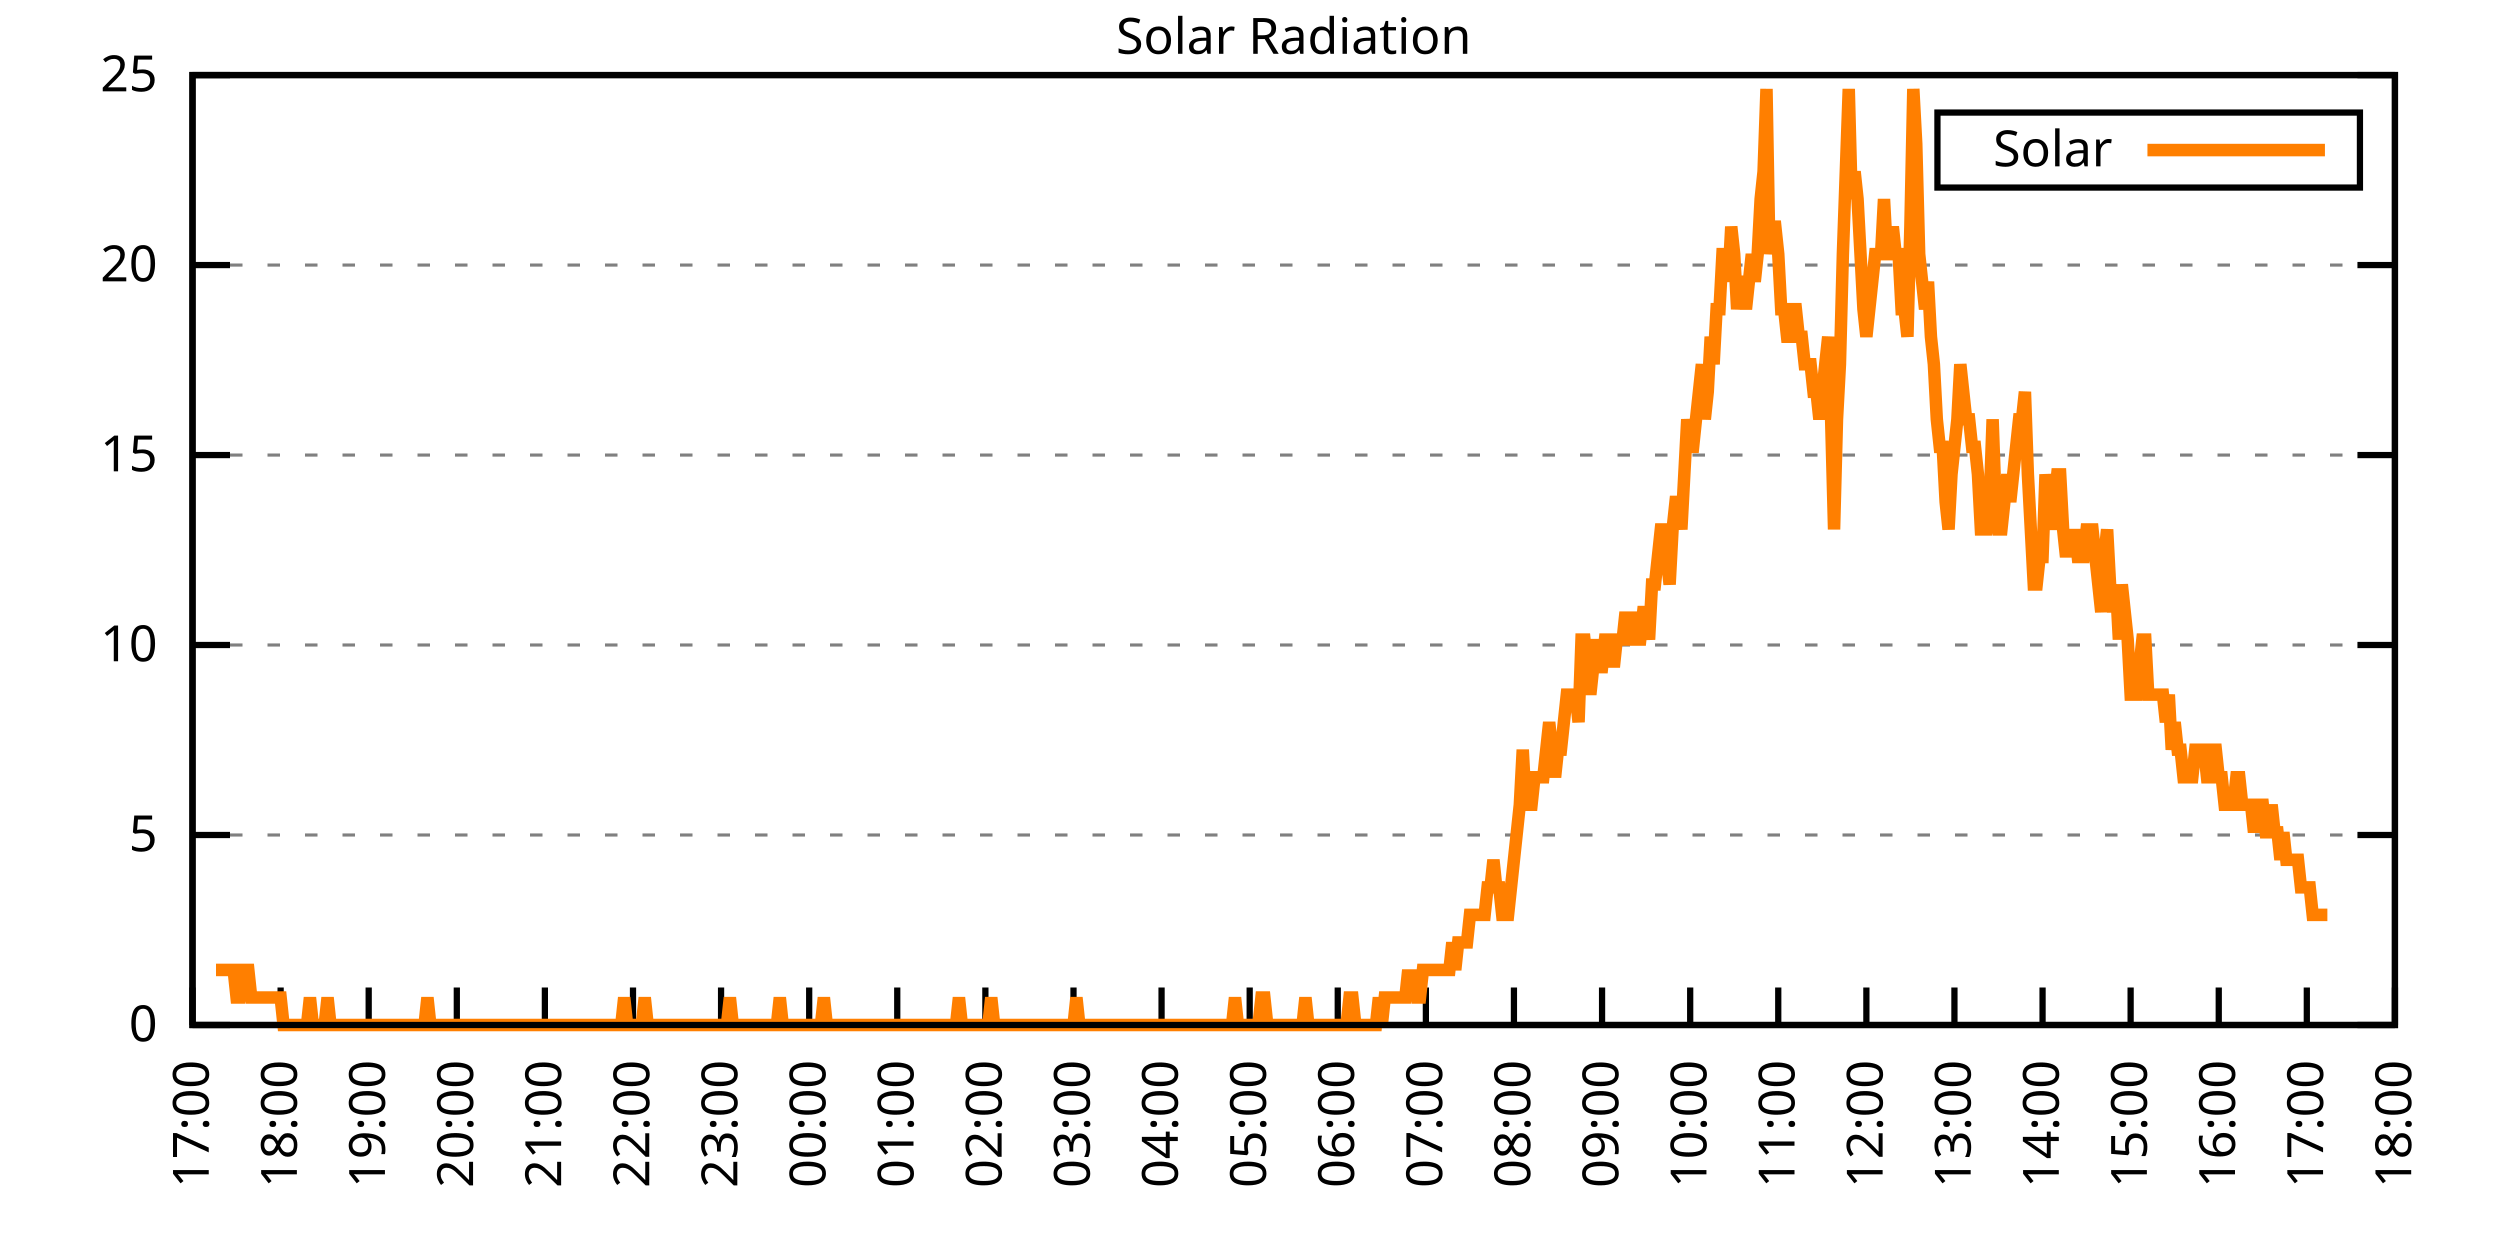
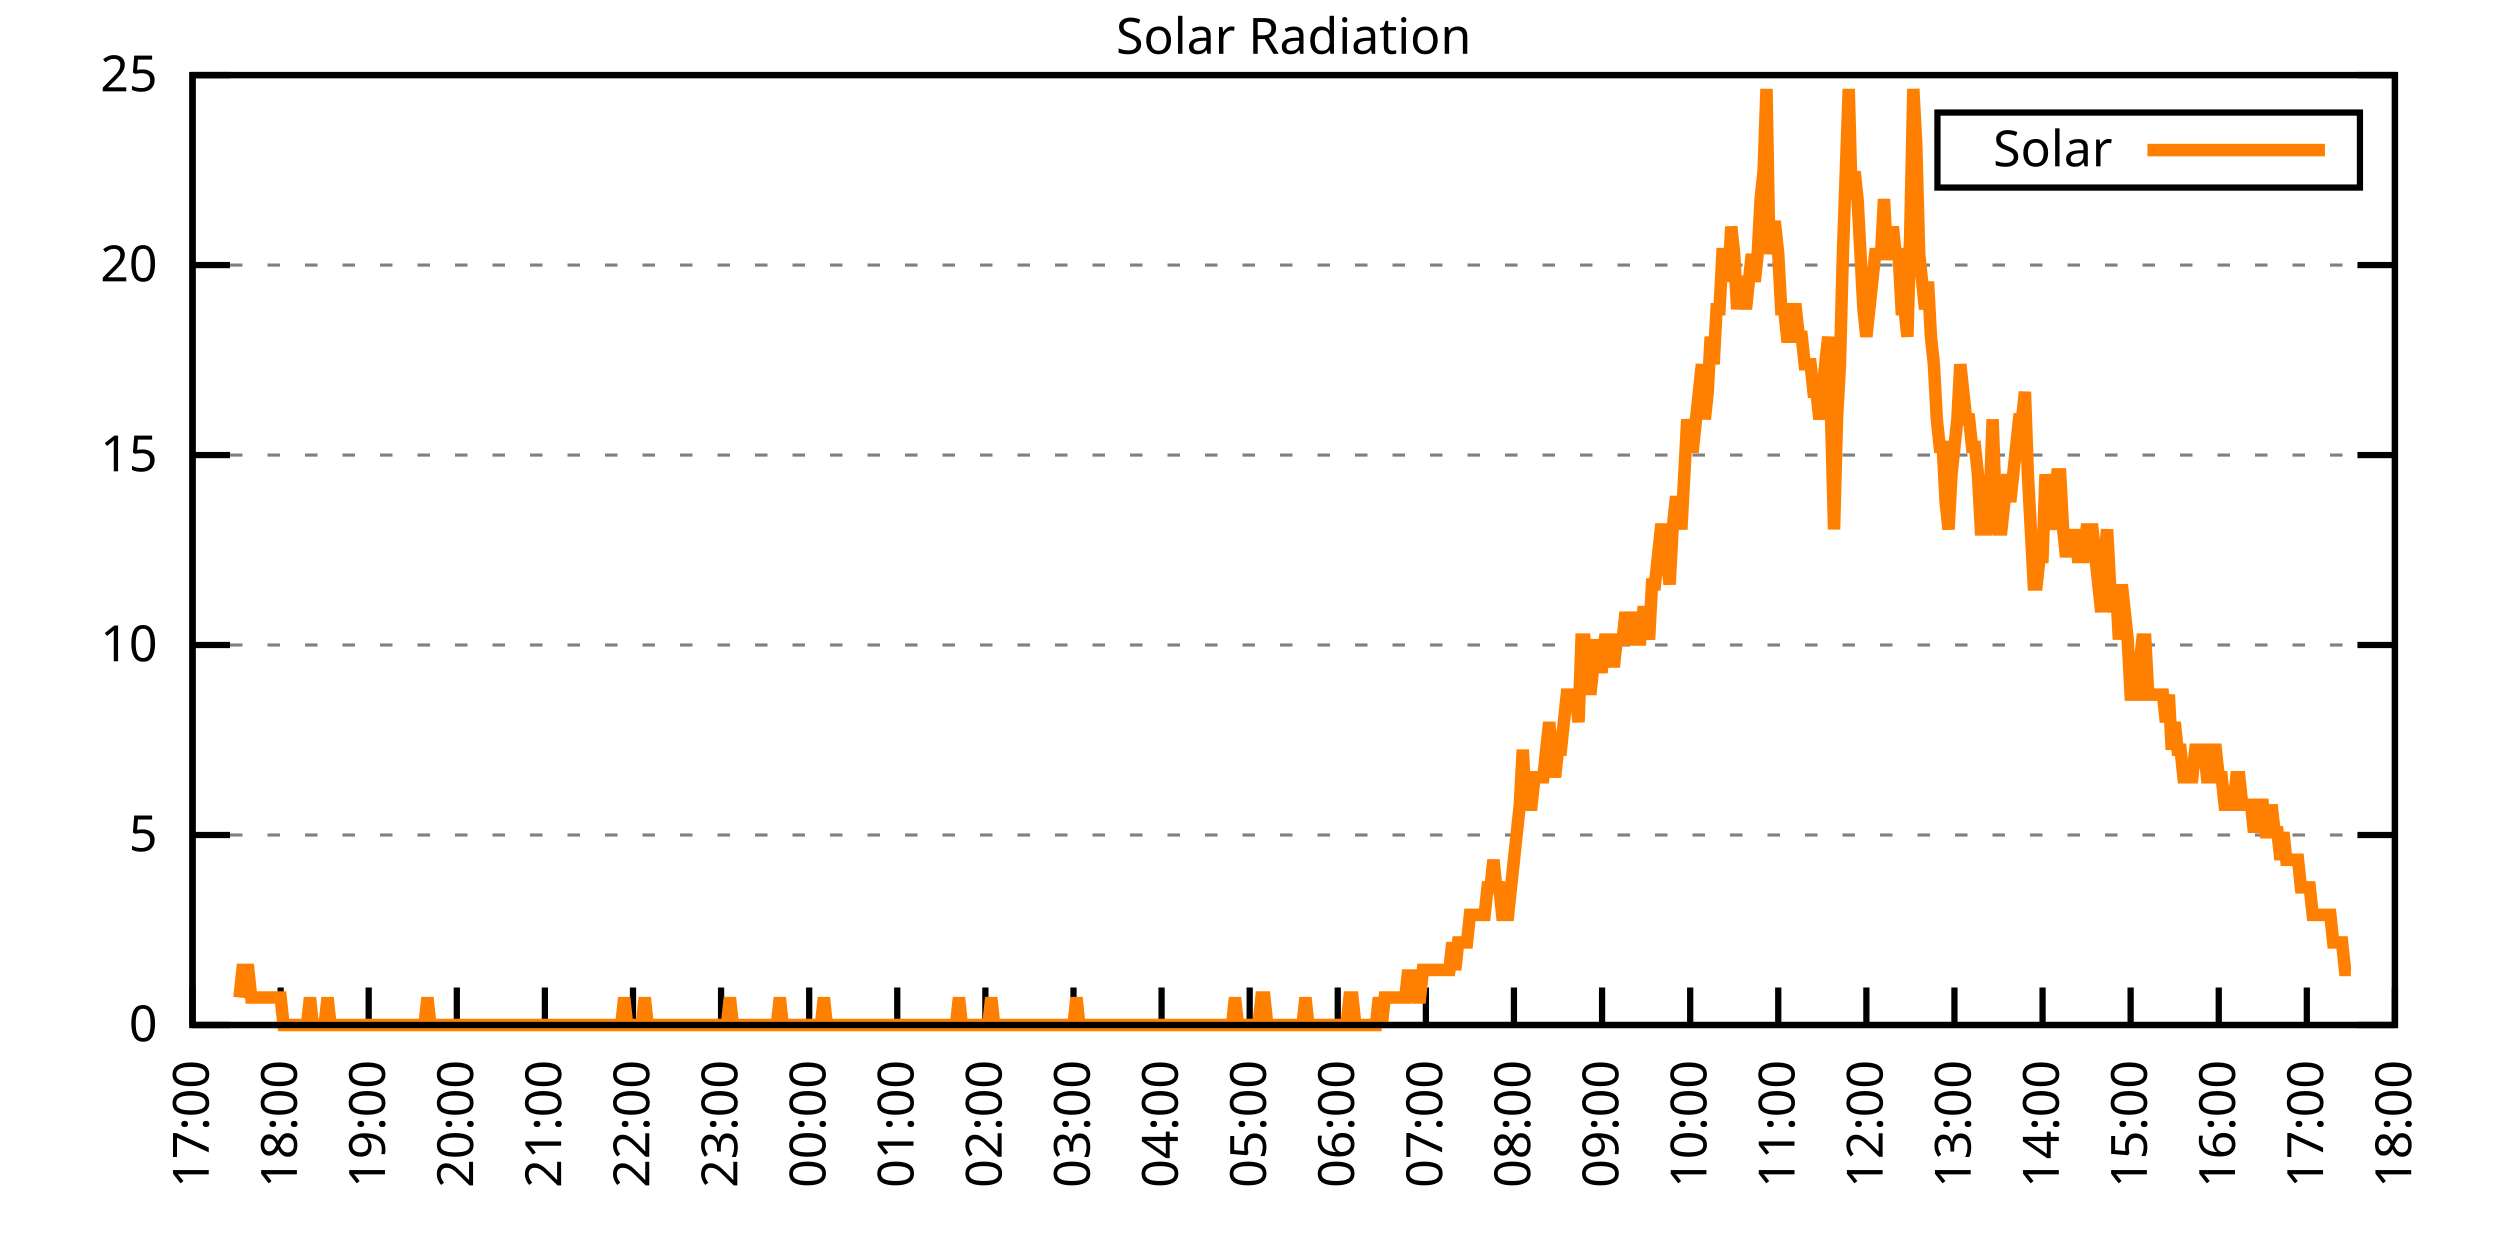
<svg xmlns="http://www.w3.org/2000/svg" xmlns:xlink="http://www.w3.org/1999/xlink" width="400" height="200" viewBox="0 0 400 200">
  <g id="gnuplot_canvas">
    <rect x="0" y="0" width="400" height="200" fill="none" />
    <defs>
      <circle id="gpDot" r="0.5" stroke-width="0.5" stroke="currentColor" />
      <path id="gpPt0" stroke-width="0.333" stroke="currentColor" d="M-1,0 h2 M0,-1 v2" />
      <path id="gpPt1" stroke-width="0.333" stroke="currentColor" d="M-1,-1 L1,1 M1,-1 L-1,1" />
      <path id="gpPt2" stroke-width="0.333" stroke="currentColor" d="M-1,0 L1,0 M0,-1 L0,1 M-1,-1 L1,1 M-1,1 L1,-1" />
      <rect id="gpPt3" stroke-width="0.333" stroke="currentColor" x="-1" y="-1" width="2" height="2" />
      <rect id="gpPt4" stroke-width="0.333" stroke="currentColor" fill="currentColor" x="-1" y="-1" width="2" height="2" />
      <circle id="gpPt5" stroke-width="0.333" stroke="currentColor" cx="0" cy="0" r="1" />
      <use xlink:href="#gpPt5" id="gpPt6" fill="currentColor" stroke="none" />
      <path id="gpPt7" stroke-width="0.333" stroke="currentColor" d="M0,-1.33 L-1.33,0.67 L1.33,0.67 z" />
      <use xlink:href="#gpPt7" id="gpPt8" fill="currentColor" stroke="none" />
      <use xlink:href="#gpPt7" id="gpPt9" stroke="currentColor" transform="rotate(180)" />
      <use xlink:href="#gpPt9" id="gpPt10" fill="currentColor" stroke="none" />
      <use xlink:href="#gpPt3" id="gpPt11" stroke="currentColor" transform="rotate(45)" />
      <use xlink:href="#gpPt11" id="gpPt12" fill="currentColor" stroke="none" />
      <path id="gpPt13" stroke-width="0.333" stroke="currentColor" d="M0,1.330 L1.265,0.411 L0.782,-1.067 L-0.782,-1.076 L-1.265,0.411 z" />
      <use xlink:href="#gpPt13" id="gpPt14" fill="currentColor" stroke="none" />
      <filter id="textbox" filterUnits="objectBoundingBox" x="0" y="0" height="1" width="1">
        <feFlood flood-color="white" flood-opacity="1" result="bgnd" />
        <feComposite in="SourceGraphic" in2="bgnd" operator="atop" />
      </filter>
      <filter id="greybox" filterUnits="objectBoundingBox" x="0" y="0" height="1" width="1">
        <feFlood flood-color="lightgrey" flood-opacity="1" result="grey" />
        <feComposite in="SourceGraphic" in2="grey" operator="atop" />
      </filter>
    </defs>
    <g fill="none" color="white" stroke="currentColor" stroke-width="1.00" stroke-linecap="butt" stroke-linejoin="miter">
</g>
    <g fill="none" color="black" stroke="currentColor" stroke-width="1.00" stroke-linecap="butt" stroke-linejoin="miter">
      <g stroke="none" shape-rendering="crispEdges">
        <polygon fill="rgb(255, 255, 255)" points="30.80,164.00 383.18,164.00 383.18,12.02 30.80,12.02 " />
      </g>
    </g>
    <g fill="none" color="black" stroke="currentColor" stroke-width="1.00" stroke-linecap="butt" stroke-linejoin="miter">
</g>
    <g fill="none" color="black" stroke="black" stroke-width="0.50" stroke-linecap="butt" stroke-linejoin="miter">
</g>
    <g fill="none" color="gray" stroke="currentColor" stroke-width="0.50" stroke-linecap="butt" stroke-linejoin="miter">
      <path stroke="gray" stroke-dasharray="2,4" class="gridline" d="M30.80,164.00 L383.19,164.00  " />
    </g>
    <g fill="none" color="gray" stroke="gray" stroke-width="1.00" stroke-linecap="butt" stroke-linejoin="miter">
</g>
    <g fill="none" color="black" stroke="currentColor" stroke-width="1.00" stroke-linecap="butt" stroke-linejoin="miter">
      <path stroke="black" d="M30.80,164.00 L36.80,164.00 M383.19,164.00 L377.19,164.00  " />
      <g transform="translate(25.20,166.60)" stroke="none" fill="black" font-family="Sans" font-size="8.00" text-anchor="end">
        <text>
          <tspan font-family="Sans"> 0</tspan>
        </text>
      </g>
    </g>
    <g fill="none" color="black" stroke="currentColor" stroke-width="1.00" stroke-linecap="butt" stroke-linejoin="miter">
</g>
    <g fill="none" color="black" stroke="black" stroke-width="0.50" stroke-linecap="butt" stroke-linejoin="miter">
</g>
    <g fill="none" color="gray" stroke="currentColor" stroke-width="0.50" stroke-linecap="butt" stroke-linejoin="miter">
      <path stroke="gray" stroke-dasharray="2,4" class="gridline" d="M30.80,133.60 L383.19,133.60  " />
    </g>
    <g fill="none" color="gray" stroke="gray" stroke-width="1.00" stroke-linecap="butt" stroke-linejoin="miter">
</g>
    <g fill="none" color="black" stroke="currentColor" stroke-width="1.00" stroke-linecap="butt" stroke-linejoin="miter">
      <path stroke="black" d="M30.80,133.60 L36.80,133.60 M383.19,133.60 L377.19,133.60  " />
      <g transform="translate(25.20,136.20)" stroke="none" fill="black" font-family="Sans" font-size="8.00" text-anchor="end">
        <text>
          <tspan font-family="Sans"> 5</tspan>
        </text>
      </g>
    </g>
    <g fill="none" color="black" stroke="currentColor" stroke-width="1.00" stroke-linecap="butt" stroke-linejoin="miter">
</g>
    <g fill="none" color="black" stroke="black" stroke-width="0.50" stroke-linecap="butt" stroke-linejoin="miter">
</g>
    <g fill="none" color="gray" stroke="currentColor" stroke-width="0.50" stroke-linecap="butt" stroke-linejoin="miter">
      <path stroke="gray" stroke-dasharray="2,4" class="gridline" d="M30.80,103.20 L383.19,103.20  " />
    </g>
    <g fill="none" color="gray" stroke="gray" stroke-width="1.00" stroke-linecap="butt" stroke-linejoin="miter">
</g>
    <g fill="none" color="black" stroke="currentColor" stroke-width="1.00" stroke-linecap="butt" stroke-linejoin="miter">
      <path stroke="black" d="M30.80,103.20 L36.80,103.20 M383.19,103.20 L377.19,103.20  " />
      <g transform="translate(25.20,105.80)" stroke="none" fill="black" font-family="Sans" font-size="8.00" text-anchor="end">
        <text>
          <tspan font-family="Sans"> 10</tspan>
        </text>
      </g>
    </g>
    <g fill="none" color="black" stroke="currentColor" stroke-width="1.00" stroke-linecap="butt" stroke-linejoin="miter">
</g>
    <g fill="none" color="black" stroke="black" stroke-width="0.50" stroke-linecap="butt" stroke-linejoin="miter">
</g>
    <g fill="none" color="gray" stroke="currentColor" stroke-width="0.50" stroke-linecap="butt" stroke-linejoin="miter">
      <path stroke="gray" stroke-dasharray="2,4" class="gridline" d="M30.80,72.81 L383.19,72.81  " />
    </g>
    <g fill="none" color="gray" stroke="gray" stroke-width="1.00" stroke-linecap="butt" stroke-linejoin="miter">
</g>
    <g fill="none" color="black" stroke="currentColor" stroke-width="1.00" stroke-linecap="butt" stroke-linejoin="miter">
      <path stroke="black" d="M30.80,72.81 L36.80,72.81 M383.19,72.81 L377.19,72.81  " />
      <g transform="translate(25.20,75.41)" stroke="none" fill="black" font-family="Sans" font-size="8.00" text-anchor="end">
        <text>
          <tspan font-family="Sans"> 15</tspan>
        </text>
      </g>
    </g>
    <g fill="none" color="black" stroke="currentColor" stroke-width="1.00" stroke-linecap="butt" stroke-linejoin="miter">
</g>
    <g fill="none" color="black" stroke="black" stroke-width="0.50" stroke-linecap="butt" stroke-linejoin="miter">
</g>
    <g fill="none" color="gray" stroke="currentColor" stroke-width="0.50" stroke-linecap="butt" stroke-linejoin="miter">
      <path stroke="gray" stroke-dasharray="2,4" class="gridline" d="M30.80,42.41 L383.19,42.41  " />
    </g>
    <g fill="none" color="gray" stroke="gray" stroke-width="1.00" stroke-linecap="butt" stroke-linejoin="miter">
</g>
    <g fill="none" color="black" stroke="currentColor" stroke-width="1.00" stroke-linecap="butt" stroke-linejoin="miter">
      <path stroke="black" d="M30.80,42.41 L36.80,42.41 M383.19,42.41 L377.19,42.41  " />
      <g transform="translate(25.20,45.01)" stroke="none" fill="black" font-family="Sans" font-size="8.00" text-anchor="end">
        <text>
          <tspan font-family="Sans"> 20</tspan>
        </text>
      </g>
    </g>
    <g fill="none" color="black" stroke="currentColor" stroke-width="1.00" stroke-linecap="butt" stroke-linejoin="miter">
</g>
    <g fill="none" color="black" stroke="black" stroke-width="0.50" stroke-linecap="butt" stroke-linejoin="miter">
</g>
    <g fill="none" color="gray" stroke="currentColor" stroke-width="0.50" stroke-linecap="butt" stroke-linejoin="miter">
      <path stroke="gray" stroke-dasharray="2,4" class="gridline" d="M30.80,12.01 L383.19,12.01  " />
    </g>
    <g fill="none" color="gray" stroke="gray" stroke-width="1.00" stroke-linecap="butt" stroke-linejoin="miter">
</g>
    <g fill="none" color="black" stroke="currentColor" stroke-width="1.00" stroke-linecap="butt" stroke-linejoin="miter">
      <path stroke="black" d="M30.80,12.01 L36.80,12.01 M383.19,12.01 L377.19,12.01  " />
      <g transform="translate(25.20,14.61)" stroke="none" fill="black" font-family="Sans" font-size="8.00" text-anchor="end">
        <text>
          <tspan font-family="Sans"> 25</tspan>
        </text>
      </g>
    </g>
    <g fill="none" color="black" stroke="currentColor" stroke-width="1.00" stroke-linecap="butt" stroke-linejoin="miter">
      <path stroke="black" d="M30.80,164.00 L30.80,158.00  " />
      <g transform="translate(33.40,169.60) rotate(270.00)" stroke="none" fill="black" font-family="Sans" font-size="8.00" text-anchor="end">
        <text>
          <tspan font-family="Sans">17:00</tspan>
        </text>
      </g>
    </g>
    <g fill="none" color="black" stroke="currentColor" stroke-width="1.00" stroke-linecap="butt" stroke-linejoin="miter">
      <path stroke="black" d="M44.90,164.00 L44.90,158.00  " />
      <g transform="translate(47.50,169.60) rotate(270.00)" stroke="none" fill="black" font-family="Sans" font-size="8.00" text-anchor="end">
        <text>
          <tspan font-family="Sans">18:00</tspan>
        </text>
      </g>
    </g>
    <g fill="none" color="black" stroke="currentColor" stroke-width="1.00" stroke-linecap="butt" stroke-linejoin="miter">
      <path stroke="black" d="M58.99,164.00 L58.99,158.00  " />
      <g transform="translate(61.59,169.60) rotate(270.00)" stroke="none" fill="black" font-family="Sans" font-size="8.00" text-anchor="end">
        <text>
          <tspan font-family="Sans">19:00</tspan>
        </text>
      </g>
    </g>
    <g fill="none" color="black" stroke="currentColor" stroke-width="1.00" stroke-linecap="butt" stroke-linejoin="miter">
      <path stroke="black" d="M73.09,164.00 L73.09,158.00  " />
      <g transform="translate(75.69,169.60) rotate(270.00)" stroke="none" fill="black" font-family="Sans" font-size="8.00" text-anchor="end">
        <text>
          <tspan font-family="Sans">20:00</tspan>
        </text>
      </g>
    </g>
    <g fill="none" color="black" stroke="currentColor" stroke-width="1.00" stroke-linecap="butt" stroke-linejoin="miter">
      <path stroke="black" d="M87.18,164.00 L87.18,158.00  " />
      <g transform="translate(89.78,169.60) rotate(270.00)" stroke="none" fill="black" font-family="Sans" font-size="8.00" text-anchor="end">
        <text>
          <tspan font-family="Sans">21:00</tspan>
        </text>
      </g>
    </g>
    <g fill="none" color="black" stroke="currentColor" stroke-width="1.00" stroke-linecap="butt" stroke-linejoin="miter">
      <path stroke="black" d="M101.28,164.00 L101.28,158.00  " />
      <g transform="translate(103.88,169.60) rotate(270.00)" stroke="none" fill="black" font-family="Sans" font-size="8.00" text-anchor="end">
        <text>
          <tspan font-family="Sans">22:00</tspan>
        </text>
      </g>
    </g>
    <g fill="none" color="black" stroke="currentColor" stroke-width="1.00" stroke-linecap="butt" stroke-linejoin="miter">
      <path stroke="black" d="M115.37,164.00 L115.37,158.00  " />
      <g transform="translate(117.97,169.60) rotate(270.00)" stroke="none" fill="black" font-family="Sans" font-size="8.00" text-anchor="end">
        <text>
          <tspan font-family="Sans">23:00</tspan>
        </text>
      </g>
    </g>
    <g fill="none" color="black" stroke="currentColor" stroke-width="1.00" stroke-linecap="butt" stroke-linejoin="miter">
      <path stroke="black" d="M129.47,164.00 L129.47,158.00  " />
      <g transform="translate(132.07,169.60) rotate(270.00)" stroke="none" fill="black" font-family="Sans" font-size="8.00" text-anchor="end">
        <text>
          <tspan font-family="Sans">00:00</tspan>
        </text>
      </g>
    </g>
    <g fill="none" color="black" stroke="currentColor" stroke-width="1.00" stroke-linecap="butt" stroke-linejoin="miter">
      <path stroke="black" d="M143.56,164.00 L143.56,158.00  " />
      <g transform="translate(146.16,169.60) rotate(270.00)" stroke="none" fill="black" font-family="Sans" font-size="8.00" text-anchor="end">
        <text>
          <tspan font-family="Sans">01:00</tspan>
        </text>
      </g>
    </g>
    <g fill="none" color="black" stroke="currentColor" stroke-width="1.00" stroke-linecap="butt" stroke-linejoin="miter">
      <path stroke="black" d="M157.66,164.00 L157.66,158.00  " />
      <g transform="translate(160.26,169.60) rotate(270.00)" stroke="none" fill="black" font-family="Sans" font-size="8.00" text-anchor="end">
        <text>
          <tspan font-family="Sans">02:00</tspan>
        </text>
      </g>
    </g>
    <g fill="none" color="black" stroke="currentColor" stroke-width="1.00" stroke-linecap="butt" stroke-linejoin="miter">
      <path stroke="black" d="M171.76,164.00 L171.76,158.00  " />
      <g transform="translate(174.36,169.60) rotate(270.00)" stroke="none" fill="black" font-family="Sans" font-size="8.00" text-anchor="end">
        <text>
          <tspan font-family="Sans">03:00</tspan>
        </text>
      </g>
    </g>
    <g fill="none" color="black" stroke="currentColor" stroke-width="1.00" stroke-linecap="butt" stroke-linejoin="miter">
      <path stroke="black" d="M185.85,164.00 L185.85,158.00  " />
      <g transform="translate(188.45,169.60) rotate(270.00)" stroke="none" fill="black" font-family="Sans" font-size="8.00" text-anchor="end">
        <text>
          <tspan font-family="Sans">04:00</tspan>
        </text>
      </g>
    </g>
    <g fill="none" color="black" stroke="currentColor" stroke-width="1.00" stroke-linecap="butt" stroke-linejoin="miter">
      <path stroke="black" d="M199.95,164.00 L199.95,158.00  " />
      <g transform="translate(202.55,169.60) rotate(270.00)" stroke="none" fill="black" font-family="Sans" font-size="8.00" text-anchor="end">
        <text>
          <tspan font-family="Sans">05:00</tspan>
        </text>
      </g>
    </g>
    <g fill="none" color="black" stroke="currentColor" stroke-width="1.00" stroke-linecap="butt" stroke-linejoin="miter">
      <path stroke="black" d="M214.04,164.00 L214.04,158.00  " />
      <g transform="translate(216.64,169.60) rotate(270.00)" stroke="none" fill="black" font-family="Sans" font-size="8.00" text-anchor="end">
        <text>
          <tspan font-family="Sans">06:00</tspan>
        </text>
      </g>
    </g>
    <g fill="none" color="black" stroke="currentColor" stroke-width="1.00" stroke-linecap="butt" stroke-linejoin="miter">
      <path stroke="black" d="M228.14,164.00 L228.14,158.00  " />
      <g transform="translate(230.74,169.60) rotate(270.00)" stroke="none" fill="black" font-family="Sans" font-size="8.00" text-anchor="end">
        <text>
          <tspan font-family="Sans">07:00</tspan>
        </text>
      </g>
    </g>
    <g fill="none" color="black" stroke="currentColor" stroke-width="1.00" stroke-linecap="butt" stroke-linejoin="miter">
      <path stroke="black" d="M242.23,164.00 L242.23,158.00  " />
      <g transform="translate(244.83,169.60) rotate(270.00)" stroke="none" fill="black" font-family="Sans" font-size="8.00" text-anchor="end">
        <text>
          <tspan font-family="Sans">08:00</tspan>
        </text>
      </g>
    </g>
    <g fill="none" color="black" stroke="currentColor" stroke-width="1.00" stroke-linecap="butt" stroke-linejoin="miter">
      <path stroke="black" d="M256.33,164.00 L256.33,158.00  " />
      <g transform="translate(258.93,169.60) rotate(270.00)" stroke="none" fill="black" font-family="Sans" font-size="8.00" text-anchor="end">
        <text>
          <tspan font-family="Sans">09:00</tspan>
        </text>
      </g>
    </g>
    <g fill="none" color="black" stroke="currentColor" stroke-width="1.00" stroke-linecap="butt" stroke-linejoin="miter">
      <path stroke="black" d="M270.43,164.00 L270.43,158.00  " />
      <g transform="translate(273.03,169.60) rotate(270.00)" stroke="none" fill="black" font-family="Sans" font-size="8.00" text-anchor="end">
        <text>
          <tspan font-family="Sans">10:00</tspan>
        </text>
      </g>
    </g>
    <g fill="none" color="black" stroke="currentColor" stroke-width="1.00" stroke-linecap="butt" stroke-linejoin="miter">
      <path stroke="black" d="M284.52,164.00 L284.52,158.00  " />
      <g transform="translate(287.12,169.60) rotate(270.00)" stroke="none" fill="black" font-family="Sans" font-size="8.00" text-anchor="end">
        <text>
          <tspan font-family="Sans">11:00</tspan>
        </text>
      </g>
    </g>
    <g fill="none" color="black" stroke="currentColor" stroke-width="1.00" stroke-linecap="butt" stroke-linejoin="miter">
      <path stroke="black" d="M298.62,164.00 L298.62,158.00  " />
      <g transform="translate(301.22,169.60) rotate(270.00)" stroke="none" fill="black" font-family="Sans" font-size="8.00" text-anchor="end">
        <text>
          <tspan font-family="Sans">12:00</tspan>
        </text>
      </g>
    </g>
    <g fill="none" color="black" stroke="currentColor" stroke-width="1.00" stroke-linecap="butt" stroke-linejoin="miter">
      <path stroke="black" d="M312.71,164.00 L312.71,158.00  " />
      <g transform="translate(315.31,169.60) rotate(270.00)" stroke="none" fill="black" font-family="Sans" font-size="8.00" text-anchor="end">
        <text>
          <tspan font-family="Sans">13:00</tspan>
        </text>
      </g>
    </g>
    <g fill="none" color="black" stroke="currentColor" stroke-width="1.00" stroke-linecap="butt" stroke-linejoin="miter">
      <path stroke="black" d="M326.81,164.00 L326.81,158.00  " />
      <g transform="translate(329.41,169.60) rotate(270.00)" stroke="none" fill="black" font-family="Sans" font-size="8.00" text-anchor="end">
        <text>
          <tspan font-family="Sans">14:00</tspan>
        </text>
      </g>
    </g>
    <g fill="none" color="black" stroke="currentColor" stroke-width="1.00" stroke-linecap="butt" stroke-linejoin="miter">
      <path stroke="black" d="M340.90,164.00 L340.90,158.00  " />
      <g transform="translate(343.50,169.60) rotate(270.00)" stroke="none" fill="black" font-family="Sans" font-size="8.00" text-anchor="end">
        <text>
          <tspan font-family="Sans">15:00</tspan>
        </text>
      </g>
    </g>
    <g fill="none" color="black" stroke="currentColor" stroke-width="1.00" stroke-linecap="butt" stroke-linejoin="miter">
      <path stroke="black" d="M355.00,164.00 L355.00,158.00  " />
      <g transform="translate(357.60,169.60) rotate(270.00)" stroke="none" fill="black" font-family="Sans" font-size="8.00" text-anchor="end">
        <text>
          <tspan font-family="Sans">16:00</tspan>
        </text>
      </g>
    </g>
    <g fill="none" color="black" stroke="currentColor" stroke-width="1.00" stroke-linecap="butt" stroke-linejoin="miter">
      <path stroke="black" d="M369.09,164.00 L369.09,158.00  " />
      <g transform="translate(371.69,169.60) rotate(270.00)" stroke="none" fill="black" font-family="Sans" font-size="8.00" text-anchor="end">
        <text>
          <tspan font-family="Sans">17:00</tspan>
        </text>
      </g>
    </g>
    <g fill="none" color="black" stroke="currentColor" stroke-width="1.00" stroke-linecap="butt" stroke-linejoin="miter">
      <path stroke="black" d="M383.19,164.00 L383.19,158.00  " />
      <g transform="translate(385.79,169.60) rotate(270.00)" stroke="none" fill="black" font-family="Sans" font-size="8.00" text-anchor="end">
        <text>
          <tspan font-family="Sans">18:00</tspan>
        </text>
      </g>
    </g>
    <g fill="none" color="black" stroke="currentColor" stroke-width="1.00" stroke-linecap="butt" stroke-linejoin="miter">
</g>
    <g fill="none" color="black" stroke="currentColor" stroke-width="1.00" stroke-linecap="butt" stroke-linejoin="miter">
      <path stroke="black" d="M30.80,12.01 L30.80,164.00 L383.19,164.00 L383.19,12.01 L30.80,12.01 Z  " />
    </g>
    <g fill="none" color="black" stroke="currentColor" stroke-width="1.00" stroke-linecap="butt" stroke-linejoin="miter">
</g>
    <g fill="none" color="black" stroke="currentColor" stroke-width="1.00" stroke-linecap="butt" stroke-linejoin="miter">
      <path stroke="black" d="M309.99,30.01 L309.99,18.01 L377.59,18.01 L377.59,30.01 L309.99,30.01 Z  " />
    </g>
    <g id="Solar_Radiation_plot_1">
      <g fill="none" color="white" stroke="black" stroke-width="2.00" stroke-linecap="butt" stroke-linejoin="miter">
</g>
      <g fill="none" color="black" stroke="currentColor" stroke-width="2.00" stroke-linecap="butt" stroke-linejoin="miter">
        <g transform="translate(337.99,26.61)" stroke="none" fill="black" font-family="Sans" font-size="8.00" text-anchor="end">
          <text>
            <tspan font-family="Sans">Solar</tspan>
          </text>
        </g>
      </g>
      <g fill="none" color="black" stroke="currentColor" stroke-width="2.00" stroke-linecap="butt" stroke-linejoin="miter">
-         <path stroke="rgb(255, 127,   0)" d="M343.59,24.01 L371.99,24.01 M34.56,155.19 L35.03,155.19 L35.50,155.19 L35.97,155.19 L36.44,155.19 L36.91,155.19   L37.38,155.19 L37.85,159.60 L38.32,159.60 L38.79,155.19 L39.26,155.19 L39.73,155.19 L40.20,159.60 L40.67,159.60   L41.14,159.60 L41.61,159.60 L42.08,159.60 L42.55,159.60 L43.02,159.60 L43.49,159.60 L43.96,159.60 L44.43,159.60   L44.90,159.60 L45.37,164.00 L45.84,164.00 L46.31,164.00 L46.78,164.00 L47.24,164.00 L47.71,164.00 L48.18,164.00   L48.65,164.00 L49.12,164.00 L49.59,159.60 L50.06,164.00 L50.53,164.00 L51.00,164.00 L51.47,164.00 L51.94,164.00   L52.41,159.60 L52.88,164.00 L53.35,164.00 L53.82,164.00 L54.29,164.00 L54.76,164.00 L55.23,164.00 L55.70,164.00   L56.17,164.00 L56.64,164.00 L57.11,164.00 L57.58,164.00 L58.05,164.00 L58.52,164.00 L58.99,164.00 L59.46,164.00   L59.93,164.00 L60.40,164.00 L60.87,164.00 L61.34,164.00 L61.81,164.00 L62.28,164.00 L62.75,164.00 L63.22,164.00   L63.69,164.00 L64.16,164.00 L64.63,164.00 L65.10,164.00 L65.57,164.00 L66.04,164.00 L66.51,164.00 L66.98,164.00   L67.45,164.00 L67.92,164.00 L68.39,159.60 L68.86,164.00 L69.33,164.00 L69.80,164.00 L70.27,164.00 L70.74,164.00   L71.21,164.00 L71.68,164.00 L72.15,164.00 L72.62,164.00 L73.09,164.00 L73.56,164.00 L74.03,164.00 L74.50,164.00   L74.97,164.00 L75.44,164.00 L75.91,164.00 L76.38,164.00 L76.85,164.00 L77.32,164.00 L77.79,164.00 L78.26,164.00   L78.73,164.00 L79.19,164.00 L79.66,164.00 L80.13,164.00 L80.60,164.00 L81.07,164.00 L81.54,164.00 L82.01,164.00   L82.48,164.00 L82.95,164.00 L83.42,164.00 L83.89,164.00 L84.36,164.00 L84.83,164.00 L85.30,164.00 L85.77,164.00   L86.24,164.00 L86.71,164.00 L87.18,164.00 L87.65,164.00 L88.12,164.00 L88.59,164.00 L89.06,164.00 L89.53,164.00   L90.00,164.00 L90.47,164.00 L90.94,164.00 L91.41,164.00 L91.88,164.00 L92.35,164.00 L92.82,164.00 L93.29,164.00   L93.76,164.00 L94.23,164.00 L94.70,164.00 L95.17,164.00 L95.64,164.00 L96.11,164.00 L96.58,164.00 L97.05,164.00   L97.52,164.00 L97.99,164.00 L98.46,164.00 L98.93,164.00 L99.40,164.00 L99.87,159.60 L100.34,164.00 L100.81,164.00   L101.28,164.00 L101.75,164.00 L102.22,164.00 L102.69,164.00 L103.16,159.60 L103.63,164.00 L104.10,164.00 L104.57,164.00   L105.04,164.00 L105.51,164.00 L105.98,164.00 L106.45,164.00 L106.92,164.00 L107.39,164.00 L107.86,164.00 L108.33,164.00   L108.80,164.00 L109.27,164.00 L109.74,164.00 L110.21,164.00 L110.68,164.00 L111.14,164.00 L111.61,164.00 L112.08,164.00   L112.55,164.00 L113.02,164.00 L113.49,164.00 L113.96,164.00 L114.43,164.00 L114.90,164.00 L115.37,164.00 L115.84,164.00   L116.31,164.00 L116.78,159.60 L117.25,164.00 L117.72,164.00 L118.19,164.00 L118.66,164.00 L119.13,164.00 L119.60,164.00   L120.07,164.00 L120.54,164.00 L121.01,164.00 L121.48,164.00 L121.95,164.00 L122.42,164.00 L122.89,164.00 L123.36,164.00   L123.83,164.00 L124.30,164.00 L124.77,159.60 L125.24,164.00 L125.71,164.00 L126.18,164.00 L126.65,164.00 L127.12,164.00   L127.59,164.00 L128.06,164.00 L128.53,164.00 L129.00,164.00 L129.47,164.00 L129.94,164.00 L130.41,164.00 L130.88,164.00   L131.35,164.00 L131.82,159.60 L132.29,164.00 L132.76,164.00 L133.23,164.00 L133.70,164.00 L134.17,164.00 L134.64,164.00   L135.11,164.00 L135.58,164.00 L136.05,164.00 L136.52,164.00 L136.99,164.00 L137.46,164.00 L137.93,164.00 L138.40,164.00   L138.87,164.00 L139.34,164.00 L139.81,164.00 L140.28,164.00 L140.75,164.00 L141.22,164.00 L141.69,164.00 L142.16,164.00   L142.63,164.00 L143.09,164.00 L143.56,164.00 L144.03,164.00 L144.50,164.00 L144.97,164.00 L145.44,164.00 L145.91,164.00   L146.38,164.00 L146.85,164.00 L147.32,164.00 L147.79,164.00 L148.26,164.00 L148.73,164.00 L149.20,164.00 L149.67,164.00   L150.14,164.00 L150.61,164.00 L151.08,164.00 L151.55,164.00 L152.02,164.00 L152.49,164.00 L152.96,164.00 L153.43,159.60   L153.90,164.00 L154.37,164.00 L154.84,164.00 L155.31,164.00 L155.78,164.00 L156.25,164.00 L156.72,164.00 L157.19,164.00   L157.66,164.00 L158.13,164.00 L158.60,159.60 L159.07,164.00 L159.54,164.00 L160.01,164.00 L160.48,164.00 L160.95,164.00   L161.42,164.00 L161.89,164.00 L162.36,164.00 L162.83,164.00 L163.30,164.00 L163.77,164.00 L164.24,164.00 L164.71,164.00   L165.18,164.00 L165.65,164.00 L166.12,164.00 L166.59,164.00 L167.06,164.00 L167.53,164.00 L168.00,164.00 L168.47,164.00   L168.94,164.00 L169.41,164.00 L169.88,164.00 L170.35,164.00 L170.82,164.00 L171.29,164.00 L171.76,164.00 L172.23,159.60   L172.70,164.00 L173.17,164.00 L173.64,164.00 L174.11,164.00 L174.58,164.00 L175.04,164.00 L175.51,164.00 L175.98,164.00   L176.45,164.00 L176.92,164.00 L177.39,164.00 L177.86,164.00 L178.33,164.00 L178.80,164.00 L179.27,164.00 L179.74,164.00   L180.21,164.00 L180.68,164.00 L181.15,164.00 L181.62,164.00 L182.09,164.00 L182.56,164.00 L183.03,164.00 L183.50,164.00   L183.97,164.00 L184.44,164.00 L184.91,164.00 L185.38,164.00 L185.85,164.00 L186.32,164.00 L186.79,164.00 L187.26,164.00   L187.73,164.00 L188.20,164.00 L188.67,164.00 L189.14,164.00 L189.61,164.00 L190.08,164.00 L190.55,164.00 L191.02,164.00   L191.49,164.00 L191.96,164.00 L192.43,164.00 L192.90,164.00 L193.37,164.00 L193.84,164.00 L194.31,164.00 L194.78,164.00   L195.25,164.00 L195.72,164.00 L196.19,164.00 L196.66,164.00 L197.13,164.00 L197.60,159.60 L198.07,164.00 L198.54,164.00   L199.01,164.00 L199.48,164.00 L199.95,164.00 L200.42,164.00 L200.89,164.00 L201.36,164.00 L201.83,159.60 L202.30,159.60   L202.77,164.00 L203.24,164.00 L203.71,164.00 L204.18,164.00 L204.65,164.00 L205.12,164.00 L205.59,164.00 L206.06,164.00   L206.53,164.00 L207.00,164.00 L207.46,164.00 L207.93,164.00 L208.40,164.00 L208.87,159.60 L209.34,164.00 L209.81,164.00   L210.28,164.00 L210.75,164.00 L211.22,164.00 L211.69,164.00 L212.16,164.00 L212.63,164.00 L213.10,164.00 L213.57,164.00   L214.04,164.00 L214.51,164.00 L214.98,164.00 L215.45,164.00 L215.92,159.60 L216.39,159.60 L216.86,164.00 L217.33,164.00   L217.80,164.00 L218.27,164.00 L218.74,164.00 L219.21,164.00 L219.68,164.00 L220.15,164.00 L220.62,159.60 L221.09,164.00   L221.56,159.60 L222.03,159.60 L222.50,159.60 L222.97,159.60 L223.44,159.60 L223.91,159.60 L224.38,159.60 L224.85,159.60   L225.32,155.19 L225.79,159.60 L226.26,155.19 L226.73,159.60 L227.20,159.60 L227.67,155.19 L228.14,155.19 L228.61,155.19   L229.08,155.19 L229.55,155.19 L230.02,155.19 L230.49,155.19 L230.96,155.19 L231.43,155.19 L231.90,155.19 L232.37,150.79   L232.84,155.19 L233.31,150.79 L233.78,150.79 L234.25,150.79 L234.72,150.79 L235.19,146.38 L235.66,146.38 L236.13,146.38   L236.60,146.38 L237.07,146.38 L237.54,146.38 L238.01,141.98 L238.48,141.98 L238.95,137.57 L239.41,141.98 L239.88,141.98   L240.35,146.38 L240.82,146.38 L241.29,146.38 L241.76,141.98 L242.23,137.57 L242.70,133.17 L243.17,128.76 L243.64,119.95   L244.11,128.76 L244.58,128.76 L245.05,128.76 L245.52,124.36 L245.99,124.36 L246.46,124.36 L246.93,124.36 L247.40,119.95   L247.87,115.55 L248.34,119.95 L248.81,124.36 L249.28,119.95 L249.75,119.95 L250.22,115.55 L250.69,111.14 L251.16,111.14   L251.63,111.14 L252.10,111.14 L252.57,115.55 L253.04,102.33 L253.51,102.33 L253.98,106.74 L254.45,111.14 L254.92,106.74   L255.39,102.33 L255.86,106.74 L256.33,106.74 L256.80,102.33 L257.27,102.33 L257.74,102.33 L258.21,106.74 L258.68,102.33   L259.15,102.33 L259.62,102.33 L260.09,97.93 L260.56,102.33 L261.03,102.33 L261.50,97.93 L261.97,102.33 L262.44,102.33   L262.91,97.93 L263.38,97.93 L263.85,102.33 L264.32,93.52 L264.79,93.52 L265.26,89.12 L265.73,84.71 L266.20,84.71   L266.67,89.12 L267.14,93.52 L267.61,84.71 L268.08,80.31 L268.55,80.31 L269.02,84.71 L269.49,75.90 L269.96,67.09   L270.43,71.50 L270.90,71.50 L271.36,67.09 L271.83,62.69 L272.30,58.28 L272.77,67.09 L273.24,62.69 L273.71,53.88   L274.18,58.28 L274.65,49.47 L275.12,49.47 L275.59,40.66 L276.06,40.66 L276.53,45.07 L277.00,36.26 L277.47,40.66   L277.94,49.47 L278.41,45.07 L278.88,45.07 L279.35,49.47 L279.82,45.07 L280.29,40.66 L280.76,45.07 L281.23,40.66   L281.70,31.85 L282.17,27.45 L282.64,14.23 L283.11,40.66 L283.58,36.26 L284.05,36.26 L284.52,40.66 L284.99,49.47   L285.46,49.47 L285.93,53.88 L286.40,53.88 L286.87,49.47 L287.34,49.47 L287.81,53.88 L288.28,53.88 L288.75,58.28   L289.22,58.28 L289.69,58.28 L290.16,62.69 L290.63,62.69 L291.10,67.09 L291.57,62.69 L292.04,58.28 L292.51,53.88   L292.98,67.09 L293.45,84.71 L293.92,67.09 L294.39,58.28 L294.86,40.66 L295.33,27.45 L295.80,14.23 L296.27,31.85   L296.74,27.45 L297.21,31.85 L297.68,40.66 L298.15,49.47 L298.62,53.88 L299.09,49.47 L299.56,45.07 L300.03,40.66   L300.50,40.66 L300.97,40.66 L301.44,31.85 L301.91,40.66 L302.38,40.66 L302.85,36.26 L303.31,40.66 L303.78,40.66   L304.25,49.47 L304.72,49.47 L305.19,53.88 L305.66,36.26 L306.13,14.23 L306.60,23.04 L307.07,40.66 L307.54,45.07   L308.01,49.47 L308.48,45.07 L308.95,53.88 L309.42,58.28 L309.89,67.09 L310.36,71.50 L310.83,71.50 L311.30,80.31   L311.77,84.71 L312.24,75.90 L312.71,71.50 L313.18,67.09 L313.65,58.28 L314.12,62.69 L314.59,67.09 L315.06,67.09   L315.53,71.50 L316.00,71.50 L316.47,75.90 L316.94,84.71 L317.41,84.71 L317.88,84.71 L318.35,80.31 L318.82,67.09   L319.29,80.31 L319.76,84.71 L320.23,84.71 L320.70,80.31 L321.17,75.90 L321.64,80.31 L322.11,75.90 L322.58,71.50   L323.05,67.09 L323.52,67.09 L323.99,62.69 L324.46,75.90 L324.93,84.71 L325.40,93.52 L325.87,93.52 L326.34,89.12   L326.81,89.12 L327.28,75.90 L327.75,80.31 L328.22,84.71 L328.69,80.31 L329.16,75.90 L329.63,75.90 L330.10,84.71   L330.57,89.12 L331.04,84.71 L331.51,89.12 L331.98,84.71 L332.45,89.12 L332.92,89.12 L333.39,89.12 L333.86,84.71   L334.33,84.71 L334.80,84.71 L335.26,89.12 L335.73,93.52 L336.20,97.93 L336.67,89.12 L337.14,84.71 L337.61,93.52   L338.08,97.93 L338.55,93.52 L339.02,102.33 L339.49,93.52 L339.96,97.93 L340.43,102.33 L340.90,111.14 L341.37,111.14   L341.84,111.14 L342.31,106.74 L342.78,102.33 L343.25,102.33 L343.72,111.14 L344.19,111.14 L344.66,111.14 L345.13,111.14   L345.60,111.14 L346.07,111.14 L346.54,115.55 L347.01,111.14 L347.48,119.95 L347.95,115.55 L348.42,119.95 L348.89,119.95   L349.36,124.36 L349.83,124.36 L350.30,124.36 L350.77,124.36 L351.24,119.95 L351.71,119.95 L352.18,119.95 L352.65,119.95   L353.12,124.36 L353.59,124.36 L354.06,119.95 L354.53,119.95 L355.00,124.36 L355.47,124.36 L355.94,128.76 L356.41,128.76   L356.88,128.76 L357.35,128.76 L357.82,124.36 L358.29,124.36 L358.76,128.76 L359.23,128.76 L359.70,128.76 L360.17,128.76   L360.64,133.17 L361.11,128.76 L361.58,128.76 L362.05,128.76 L362.52,133.17 L362.99,133.17 L363.46,128.76 L363.93,133.17   L364.40,133.17 L364.87,137.57 L365.34,133.17 L365.81,137.57 L366.28,137.57 L366.75,137.57 L367.21,137.57 L367.68,137.57   L368.15,141.98 L368.62,141.98 L369.09,141.98 L369.56,141.98 L370.03,146.38 L370.50,146.38 L370.97,146.38 L371.44,146.38   L371.91,146.38 L372.38,146.38  " />
+         <path stroke="rgb(255, 127,   0)" d="M343.59,24.01 L371.99,24.01 M38.32,159.60 L38.79,155.19 L39.26,155.19 L39.73,155.19 L40.20,159.60 L40.67,159.60   L41.14,159.60 L41.61,159.60 L42.08,159.60 L42.55,159.60 L43.02,159.60 L43.49,159.60 L43.96,159.60 L44.43,159.60   L44.90,159.60 L45.37,164.00 L45.84,164.00 L46.31,164.00 L46.78,164.00 L47.24,164.00 L47.71,164.00 L48.18,164.00   L48.65,164.00 L49.12,164.00 L49.59,159.60 L50.06,164.00 L50.53,164.00 L51.00,164.00 L51.47,164.00 L51.94,164.00   L52.41,159.60 L52.88,164.00 L53.35,164.00 L53.82,164.00 L54.29,164.00 L54.76,164.00 L55.23,164.00 L55.70,164.00   L56.17,164.00 L56.64,164.00 L57.11,164.00 L57.58,164.00 L58.05,164.00 L58.52,164.00 L58.99,164.00 L59.46,164.00   L59.93,164.00 L60.40,164.00 L60.87,164.00 L61.34,164.00 L61.81,164.00 L62.28,164.00 L62.75,164.00 L63.22,164.00   L63.69,164.00 L64.16,164.00 L64.63,164.00 L65.10,164.00 L65.57,164.00 L66.04,164.00 L66.51,164.00 L66.98,164.00   L67.45,164.00 L67.92,164.00 L68.39,159.60 L68.86,164.00 L69.33,164.00 L69.80,164.00 L70.27,164.00 L70.74,164.00   L71.21,164.00 L71.68,164.00 L72.15,164.00 L72.62,164.00 L73.09,164.00 L73.56,164.00 L74.03,164.00 L74.50,164.00   L74.97,164.00 L75.44,164.00 L75.91,164.00 L76.38,164.00 L76.85,164.00 L77.32,164.00 L77.79,164.00 L78.26,164.00   L78.73,164.00 L79.19,164.00 L79.66,164.00 L80.13,164.00 L80.60,164.00 L81.07,164.00 L81.54,164.00 L82.01,164.00   L82.48,164.00 L82.95,164.00 L83.42,164.00 L83.89,164.00 L84.36,164.00 L84.83,164.00 L85.30,164.00 L85.77,164.00   L86.24,164.00 L86.71,164.00 L87.18,164.00 L87.65,164.00 L88.12,164.00 L88.59,164.00 L89.06,164.00 L89.53,164.00   L90.00,164.00 L90.47,164.00 L90.94,164.00 L91.41,164.00 L91.88,164.00 L92.35,164.00 L92.82,164.00 L93.29,164.00   L93.76,164.00 L94.23,164.00 L94.70,164.00 L95.17,164.00 L95.64,164.00 L96.11,164.00 L96.58,164.00 L97.05,164.00   L97.52,164.00 L97.99,164.00 L98.46,164.00 L98.93,164.00 L99.40,164.00 L99.87,159.60 L100.34,164.00 L100.81,164.00   L101.28,164.00 L101.75,164.00 L102.22,164.00 L102.69,164.00 L103.16,159.60 L103.63,164.00 L104.10,164.00 L104.57,164.00   L105.04,164.00 L105.51,164.00 L105.98,164.00 L106.45,164.00 L106.92,164.00 L107.39,164.00 L107.86,164.00 L108.33,164.00   L108.80,164.00 L109.27,164.00 L109.74,164.00 L110.21,164.00 L110.68,164.00 L111.14,164.00 L111.61,164.00 L112.08,164.00   L112.55,164.00 L113.02,164.00 L113.49,164.00 L113.96,164.00 L114.43,164.00 L114.90,164.00 L115.37,164.00 L115.84,164.00   L116.31,164.00 L116.78,159.60 L117.25,164.00 L117.72,164.00 L118.19,164.00 L118.66,164.00 L119.13,164.00 L119.60,164.00   L120.07,164.00 L120.54,164.00 L121.01,164.00 L121.48,164.00 L121.95,164.00 L122.42,164.00 L122.89,164.00 L123.36,164.00   L123.83,164.00 L124.30,164.00 L124.77,159.60 L125.24,164.00 L125.71,164.00 L126.18,164.00 L126.65,164.00 L127.12,164.00   L127.59,164.00 L128.06,164.00 L128.53,164.00 L129.00,164.00 L129.47,164.00 L129.94,164.00 L130.41,164.00 L130.88,164.00   L131.35,164.00 L131.82,159.60 L132.29,164.00 L132.76,164.00 L133.23,164.00 L133.70,164.00 L134.17,164.00 L134.64,164.00   L135.11,164.00 L135.58,164.00 L136.05,164.00 L136.52,164.00 L136.99,164.00 L137.46,164.00 L137.93,164.00 L138.40,164.00   L138.87,164.00 L139.34,164.00 L139.81,164.00 L140.28,164.00 L140.75,164.00 L141.22,164.00 L141.69,164.00 L142.16,164.00   L142.63,164.00 L143.09,164.00 L143.56,164.00 L144.03,164.00 L144.50,164.00 L144.97,164.00 L145.44,164.00 L145.91,164.00   L146.38,164.00 L146.85,164.00 L147.32,164.00 L147.79,164.00 L148.26,164.00 L148.73,164.00 L149.20,164.00 L149.67,164.00   L150.14,164.00 L150.61,164.00 L151.08,164.00 L151.55,164.00 L152.02,164.00 L152.49,164.00 L152.96,164.00 L153.43,159.60   L153.90,164.00 L154.37,164.00 L154.84,164.00 L155.31,164.00 L155.78,164.00 L156.25,164.00 L156.72,164.00 L157.19,164.00   L157.66,164.00 L158.13,164.00 L158.60,159.60 L159.07,164.00 L159.54,164.00 L160.01,164.00 L160.48,164.00 L160.95,164.00   L161.42,164.00 L161.89,164.00 L162.36,164.00 L162.83,164.00 L163.30,164.00 L163.77,164.00 L164.24,164.00 L164.71,164.00   L165.18,164.00 L165.65,164.00 L166.12,164.00 L166.59,164.00 L167.06,164.00 L167.53,164.00 L168.00,164.00 L168.47,164.00   L168.94,164.00 L169.41,164.00 L169.88,164.00 L170.35,164.00 L170.82,164.00 L171.29,164.00 L171.76,164.00 L172.23,159.60   L172.70,164.00 L173.17,164.00 L173.64,164.00 L174.11,164.00 L174.58,164.00 L175.04,164.00 L175.51,164.00 L175.98,164.00   L176.45,164.00 L176.92,164.00 L177.39,164.00 L177.86,164.00 L178.33,164.00 L178.80,164.00 L179.27,164.00 L179.74,164.00   L180.21,164.00 L180.68,164.00 L181.15,164.00 L181.62,164.00 L182.09,164.00 L182.56,164.00 L183.03,164.00 L183.50,164.00   L183.97,164.00 L184.44,164.00 L184.91,164.00 L185.38,164.00 L185.85,164.00 L186.32,164.00 L186.79,164.00 L187.26,164.00   L187.73,164.00 L188.20,164.00 L188.67,164.00 L189.14,164.00 L189.61,164.00 L190.08,164.00 L190.55,164.00 L191.02,164.00   L191.49,164.00 L191.96,164.00 L192.43,164.00 L192.90,164.00 L193.37,164.00 L193.84,164.00 L194.31,164.00 L194.78,164.00   L195.25,164.00 L195.72,164.00 L196.19,164.00 L196.66,164.00 L197.13,164.00 L197.60,159.60 L198.07,164.00 L198.54,164.00   L199.01,164.00 L199.48,164.00 L199.95,164.00 L200.42,164.00 L200.89,164.00 L201.36,164.00 L201.83,159.60 L202.30,159.60   L202.77,164.00 L203.24,164.00 L203.71,164.00 L204.18,164.00 L204.65,164.00 L205.12,164.00 L205.59,164.00 L206.06,164.00   L206.53,164.00 L207.00,164.00 L207.46,164.00 L207.93,164.00 L208.40,164.00 L208.87,159.60 L209.34,164.00 L209.81,164.00   L210.28,164.00 L210.75,164.00 L211.22,164.00 L211.69,164.00 L212.16,164.00 L212.63,164.00 L213.10,164.00 L213.57,164.00   L214.04,164.00 L214.51,164.00 L214.98,164.00 L215.45,164.00 L215.92,159.60 L216.39,159.60 L216.86,164.00 L217.33,164.00   L217.80,164.00 L218.27,164.00 L218.74,164.00 L219.21,164.00 L219.68,164.00 L220.15,164.00 L220.62,159.60 L221.09,164.00   L221.56,159.60 L222.03,159.60 L222.50,159.60 L222.97,159.60 L223.44,159.60 L223.91,159.60 L224.38,159.60 L224.85,159.60   L225.32,155.19 L225.79,159.60 L226.26,155.19 L226.73,159.60 L227.20,159.60 L227.67,155.19 L228.14,155.19 L228.61,155.19   L229.08,155.19 L229.55,155.19 L230.02,155.19 L230.49,155.19 L230.96,155.19 L231.43,155.19 L231.90,155.19 L232.37,150.79   L232.84,155.19 L233.31,150.79 L233.78,150.79 L234.25,150.79 L234.72,150.79 L235.19,146.38 L235.66,146.38 L236.13,146.38   L236.60,146.38 L237.07,146.38 L237.54,146.38 L238.01,141.98 L238.48,141.98 L238.95,137.57 L239.41,141.98 L239.88,141.98   L240.35,146.38 L240.82,146.38 L241.29,146.38 L241.76,141.98 L242.23,137.57 L242.70,133.17 L243.17,128.76 L243.64,119.95   L244.11,128.76 L244.58,128.76 L245.05,128.76 L245.52,124.36 L245.99,124.36 L246.46,124.36 L246.93,124.36 L247.40,119.95   L247.87,115.55 L248.34,119.95 L248.81,124.36 L249.28,119.95 L249.75,119.95 L250.22,115.55 L250.69,111.14 L251.16,111.14   L251.63,111.14 L252.10,111.14 L252.57,115.55 L253.04,102.33 L253.51,102.33 L253.98,106.74 L254.45,111.14 L254.92,106.74   L255.39,102.33 L255.86,106.74 L256.33,106.74 L256.80,102.33 L257.27,102.33 L257.74,102.33 L258.21,106.74 L258.68,102.33   L259.15,102.33 L259.62,102.33 L260.09,97.93 L260.56,102.33 L261.03,102.33 L261.50,97.93 L261.97,102.33 L262.44,102.33   L262.91,97.93 L263.38,97.93 L263.85,102.33 L264.32,93.52 L264.79,93.52 L265.26,89.12 L265.73,84.71 L266.20,84.71   L266.67,89.12 L267.14,93.52 L267.61,84.71 L268.08,80.31 L268.55,80.31 L269.02,84.71 L269.49,75.90 L269.96,67.09   L270.43,71.50 L270.90,71.50 L271.36,67.09 L271.83,62.69 L272.30,58.28 L272.77,67.09 L273.24,62.69 L273.71,53.88   L274.18,58.28 L274.65,49.47 L275.12,49.47 L275.59,40.66 L276.06,40.66 L276.53,45.07 L277.00,36.26 L277.47,40.66   L277.94,49.47 L278.41,45.07 L278.88,45.07 L279.35,49.47 L279.82,45.07 L280.29,40.66 L280.76,45.07 L281.23,40.66   L281.70,31.85 L282.17,27.45 L282.64,14.23 L283.11,40.66 L283.58,36.26 L284.05,36.26 L284.52,40.66 L284.99,49.47   L285.46,49.47 L285.93,53.88 L286.40,53.88 L286.87,49.47 L287.34,49.47 L287.81,53.88 L288.28,53.88 L288.75,58.28   L289.22,58.28 L289.69,58.28 L290.16,62.69 L290.63,62.69 L291.10,67.09 L291.57,62.69 L292.04,58.28 L292.51,53.88   L292.98,67.09 L293.45,84.71 L293.92,67.09 L294.39,58.28 L294.86,40.66 L295.33,27.45 L295.80,14.23 L296.27,31.85   L296.74,27.45 L297.21,31.85 L297.68,40.66 L298.15,49.47 L298.62,53.88 L299.09,49.47 L299.56,45.07 L300.03,40.66   L300.50,40.66 L300.97,40.66 L301.44,31.85 L301.91,40.66 L302.38,40.66 L302.85,36.26 L303.31,40.66 L303.78,40.66   L304.25,49.47 L304.72,49.47 L305.19,53.88 L305.66,36.26 L306.13,14.23 L306.60,23.04 L307.07,40.66 L307.54,45.07   L308.01,49.47 L308.48,45.07 L308.95,53.88 L309.42,58.28 L309.89,67.09 L310.36,71.50 L310.83,71.50 L311.30,80.31   L311.77,84.71 L312.24,75.90 L312.71,71.50 L313.18,67.09 L313.65,58.28 L314.12,62.69 L314.59,67.09 L315.06,67.09   L315.53,71.50 L316.00,71.50 L316.47,75.90 L316.94,84.71 L317.41,84.71 L317.88,84.71 L318.35,80.31 L318.82,67.09   L319.29,80.31 L319.76,84.71 L320.23,84.71 L320.70,80.31 L321.17,75.90 L321.64,80.31 L322.11,75.90 L322.58,71.50   L323.05,67.09 L323.52,67.09 L323.99,62.69 L324.46,75.90 L324.93,84.71 L325.40,93.52 L325.87,93.52 L326.34,89.12   L326.81,89.12 L327.28,75.90 L327.75,80.31 L328.22,84.71 L328.69,80.31 L329.16,75.90 L329.63,75.90 L330.10,84.71   L330.57,89.12 L331.04,84.71 L331.51,89.12 L331.98,84.71 L332.45,89.12 L332.92,89.12 L333.39,89.12 L333.86,84.71   L334.33,84.71 L334.80,84.71 L335.26,89.12 L335.73,93.52 L336.20,97.93 L336.67,89.12 L337.14,84.71 L337.61,93.52   L338.08,97.93 L338.55,93.52 L339.02,102.33 L339.49,93.52 L339.96,97.93 L340.43,102.33 L340.90,111.14 L341.37,111.14   L341.84,111.14 L342.31,106.74 L342.78,102.33 L343.25,102.33 L343.72,111.14 L344.19,111.14 L344.66,111.14 L345.13,111.14   L345.60,111.14 L346.07,111.14 L346.54,115.55 L347.01,111.14 L347.48,119.95 L347.95,115.55 L348.42,119.95 L348.89,119.95   L349.36,124.36 L349.83,124.36 L350.30,124.36 L350.77,124.36 L351.24,119.95 L351.71,119.95 L352.18,119.95 L352.65,119.95   L353.12,124.36 L353.59,124.36 L354.06,119.95 L354.53,119.95 L355.00,124.36 L355.47,124.36 L355.94,128.76 L356.41,128.76   L356.88,128.76 L357.35,128.76 L357.82,124.36 L358.29,124.36 L358.76,128.76 L359.23,128.76 L359.70,128.76 L360.17,128.76   L360.64,133.17 L361.11,128.76 L361.58,128.76 L362.05,128.76 L362.52,133.17 L362.99,133.17 L363.46,128.76 L363.93,133.17   L364.40,133.17 L364.87,137.57 L365.34,133.17 L365.81,137.57 L366.28,137.57 L366.75,137.57 L367.21,137.57 L367.68,137.57   L368.15,141.98 L368.62,141.98 L369.09,141.98 L369.56,141.98 L370.03,146.38 L370.50,146.38 L370.97,146.38 L371.44,146.38   L371.91,146.38 L372.38,146.38 L372.85,146.38 L373.32,150.79 L373.79,150.79 L374.26,150.79 L374.73,150.79 L375.20,155.19   L375.67,155.19 L376.14,155.19  " />
      </g>
    </g>
    <g fill="none" color="black" stroke="currentColor" stroke-width="2.00" stroke-linecap="butt" stroke-linejoin="miter">
</g>
    <g fill="none" color="black" stroke="black" stroke-width="1.00" stroke-linecap="butt" stroke-linejoin="miter">
</g>
    <g fill="none" color="black" stroke="currentColor" stroke-width="1.00" stroke-linecap="butt" stroke-linejoin="miter">
      <path stroke="black" d="M30.80,12.01 L30.80,164.00 L383.19,164.00 L383.19,12.01 L30.80,12.01 Z  " />
      <g transform="translate(6.80,88.01) rotate(270.00)" stroke="none" fill="black" font-family="Sans" font-size="8.00" text-anchor="middle">
        <text />
      </g>
    </g>
    <g fill="none" color="black" stroke="currentColor" stroke-width="1.00" stroke-linecap="butt" stroke-linejoin="miter">
</g>
    <g fill="none" color="black" stroke="currentColor" stroke-width="1.00" stroke-linecap="butt" stroke-linejoin="miter">
      <g transform="translate(206.99,8.61)" stroke="none" fill="black" font-family="Sans" font-size="8.00" text-anchor="middle">
        <text>
          <tspan font-family="Sans">Solar Radiation</tspan>
        </text>
      </g>
    </g>
    <g fill="none" color="black" stroke="currentColor" stroke-width="1.00" stroke-linecap="butt" stroke-linejoin="miter">
</g>
  </g>
</svg>
